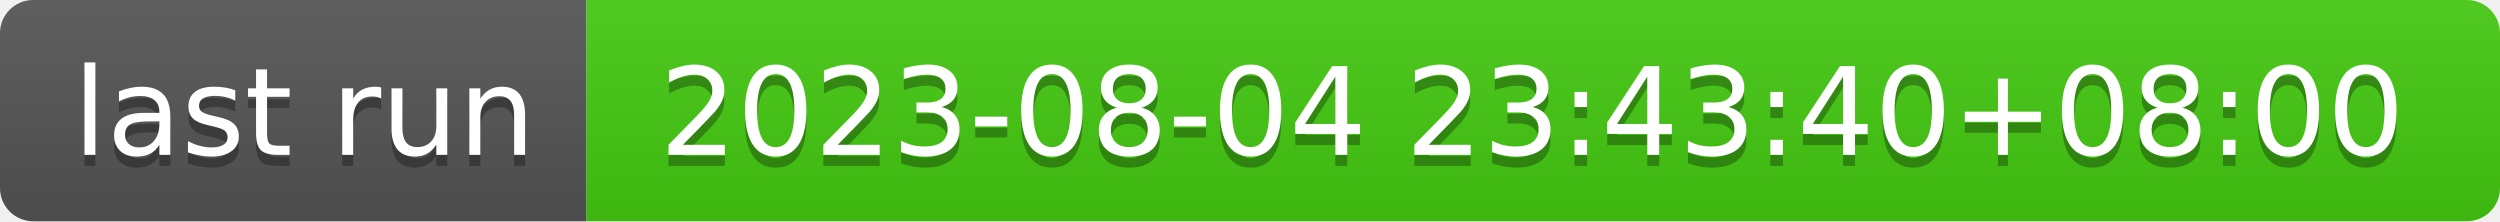
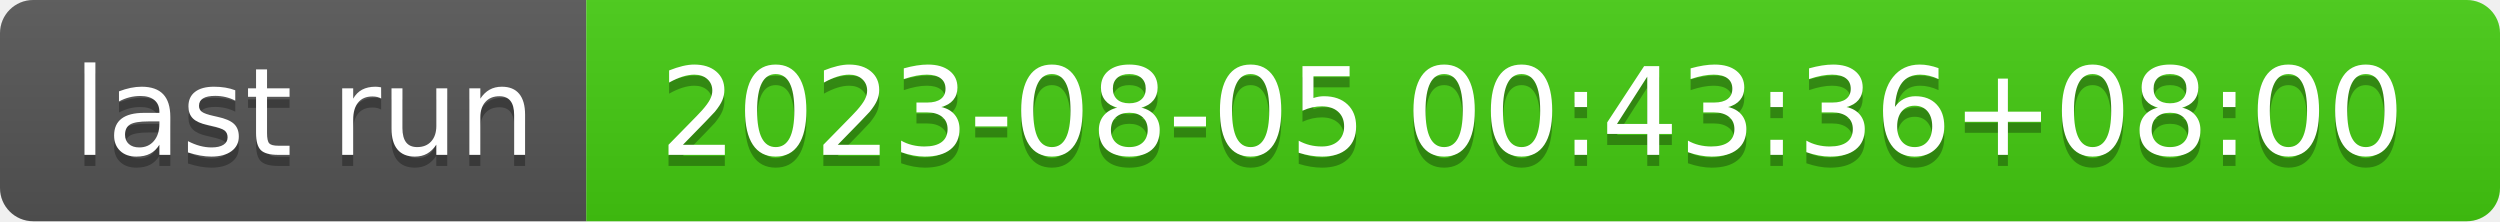
- <svg xmlns="http://www.w3.org/2000/svg" width="226" height="20" role="img" aria-label="last run: 2023-08-04 23:43:40+08:00">
+ <svg xmlns="http://www.w3.org/2000/svg" width="226" height="20" role="img" aria-label="last run: 2023-08-05 00:43:36+08:00">
  <linearGradient id="s" x2="0" y2="100%">
    <stop offset="0" stop-color="#bbb" stop-opacity=".1" />
    <stop offset="1" stop-opacity=".1" />
  </linearGradient>
  <clipPath id="r">
    <rect width="226" height="20" rx="3" fill="#fff" />
  </clipPath>
  <g clip-path="url(#r)">
    <rect width="53" height="20" fill="#555" />
    <rect x="53" width="173" height="20" fill="#4c1" />
    <rect width="226" height="20" fill="url(#s)" />
  </g>
  <g fill="#fff" text-anchor="middle" font-family="Verdana,Geneva,DejaVu Sans,sans-serif" text-rendering="geometricPrecision" font-size="110">
    <text aria-hidden="true" x="275" y="150" fill="#010101" fill-opacity=".3" transform="scale(.1)" textLength="430">last run</text>
    <text x="275" y="140" transform="scale(.1)" fill="#fff" textLength="430">last run</text>
-     <text aria-hidden="true" x="1385" y="150" fill="#010101" fill-opacity=".3" transform="scale(.1)" textLength="1630">2023-08-04 23:43:40+08:00</text>
-     <text x="1385" y="140" transform="scale(.1)" fill="#fff" textLength="1630">2023-08-04 23:43:40+08:00</text>
+     <text aria-hidden="true" x="1385" y="150" fill="#010101" fill-opacity=".3" transform="scale(.1)" textLength="1630">2023-08-05 00:43:36+08:00</text>
+     <text x="1385" y="140" transform="scale(.1)" fill="#fff" textLength="1630">2023-08-05 00:43:36+08:00</text>
  </g>
</svg>
